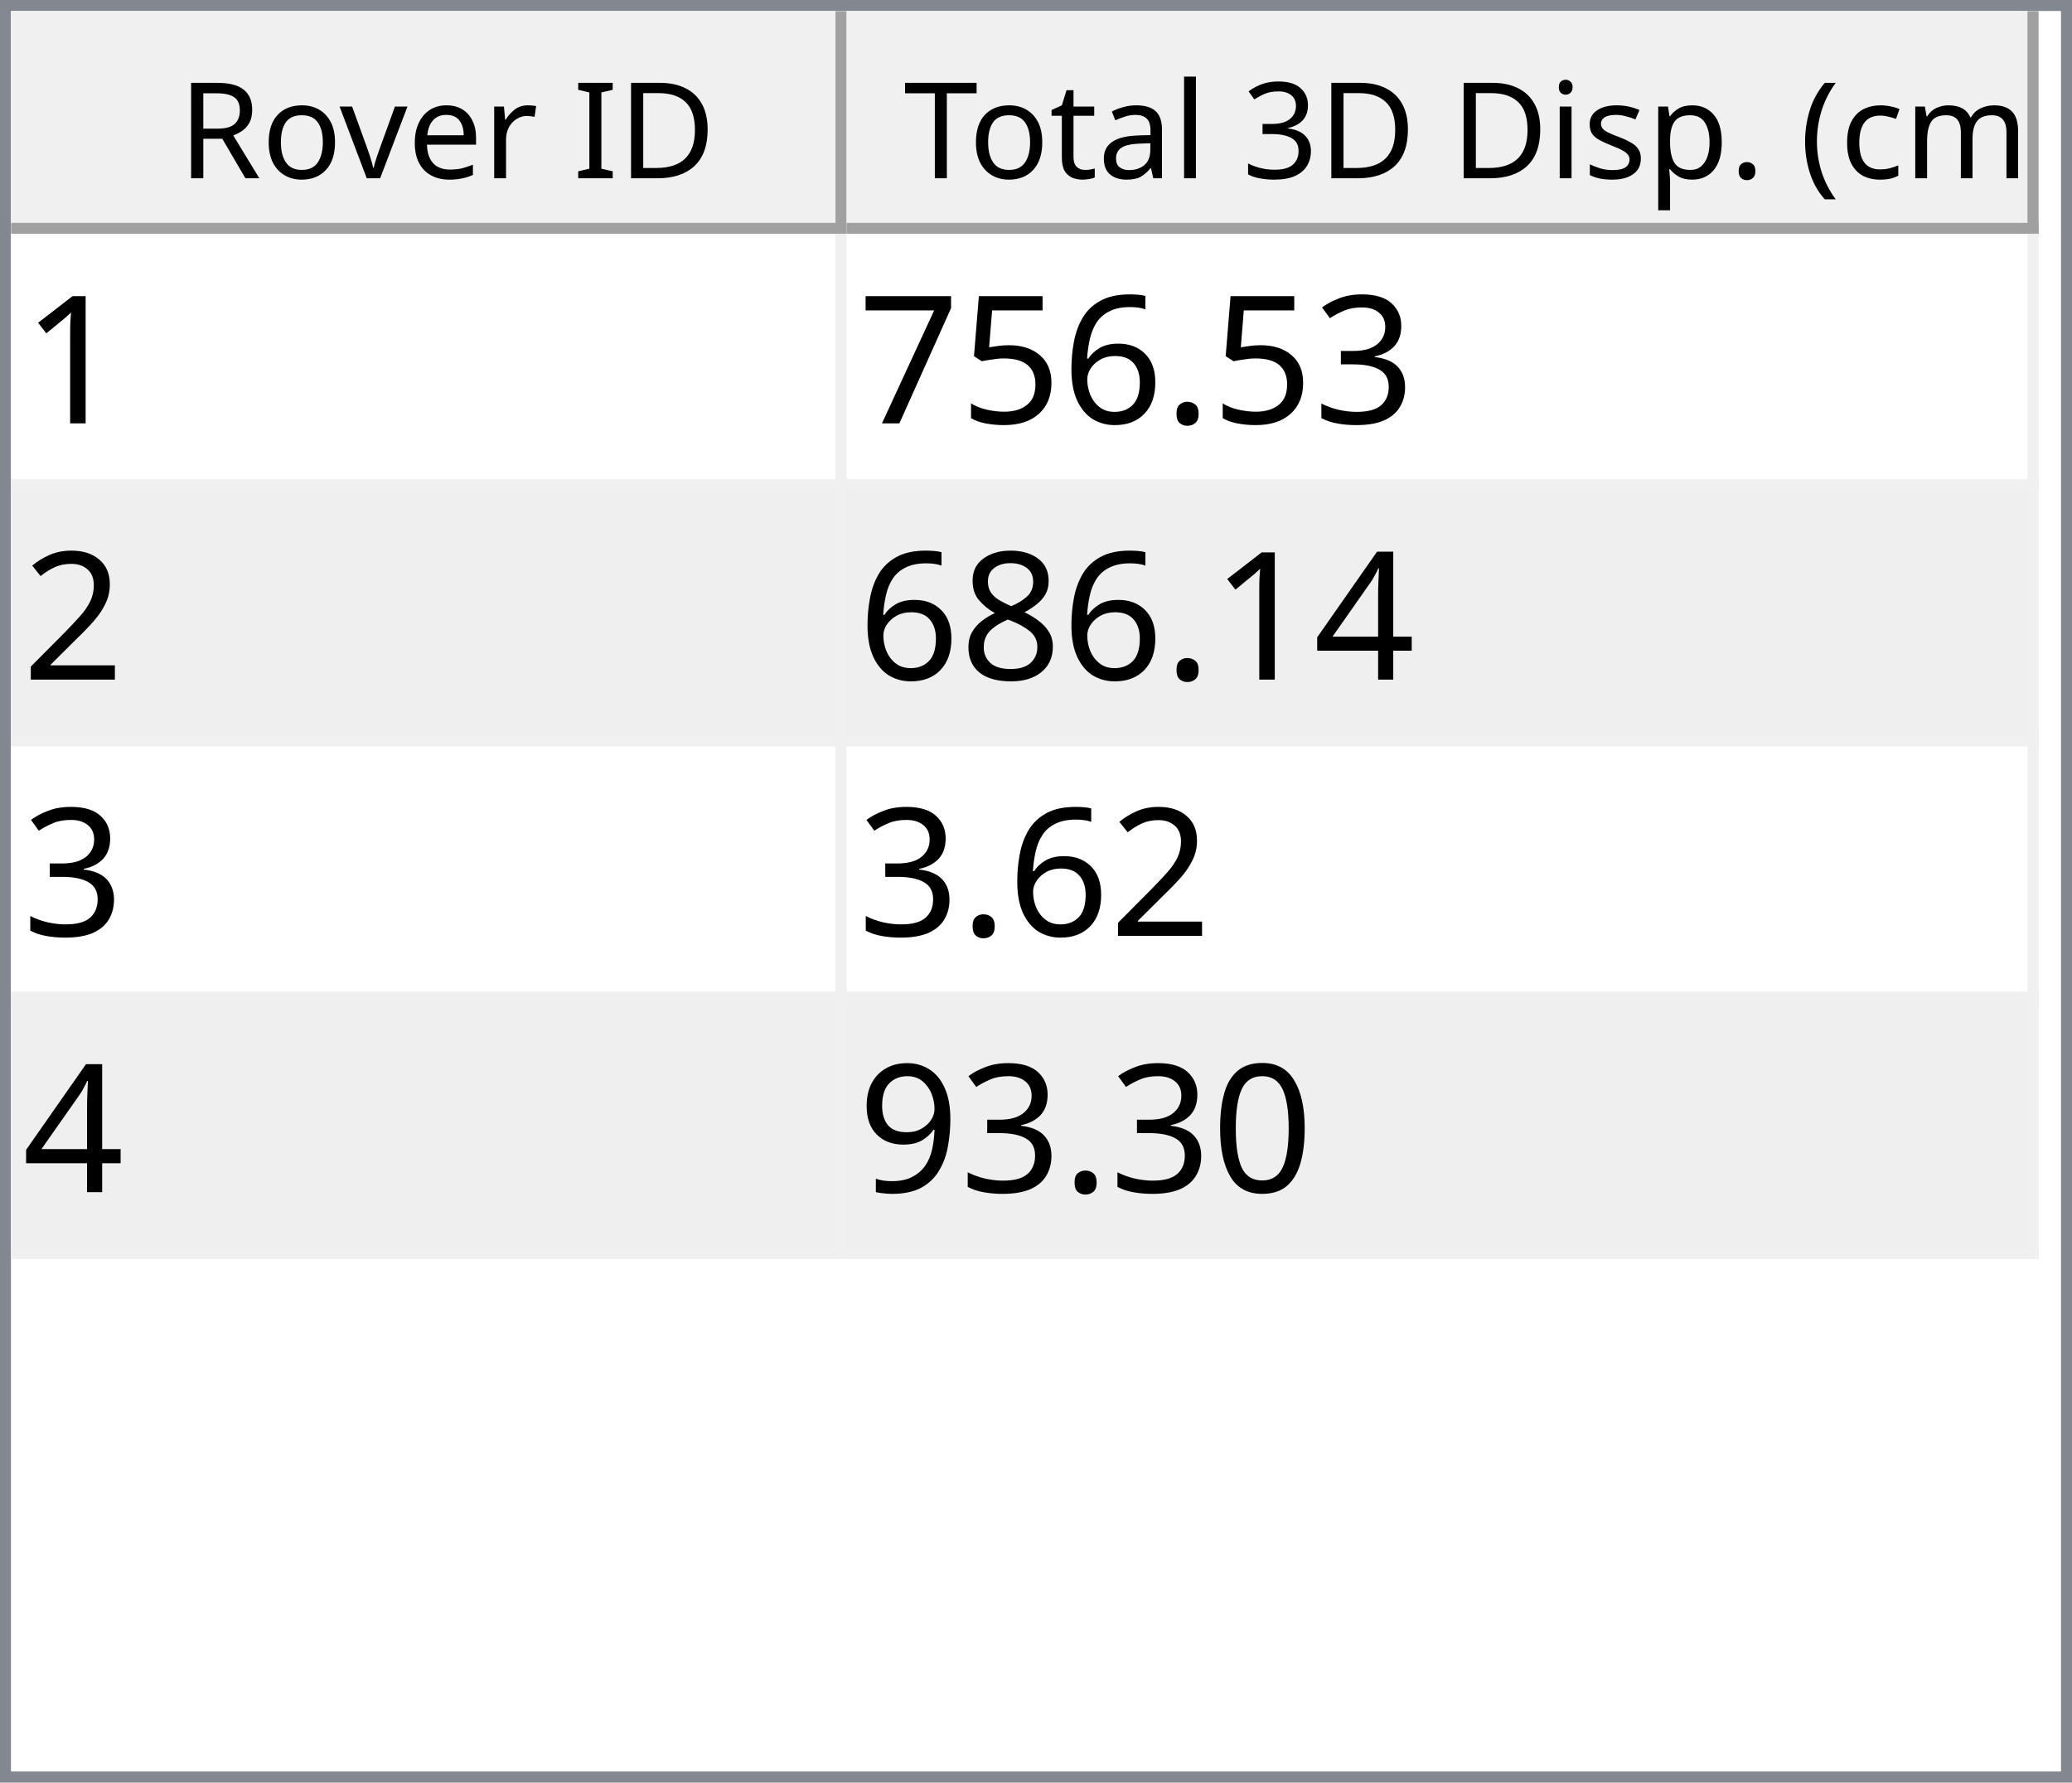
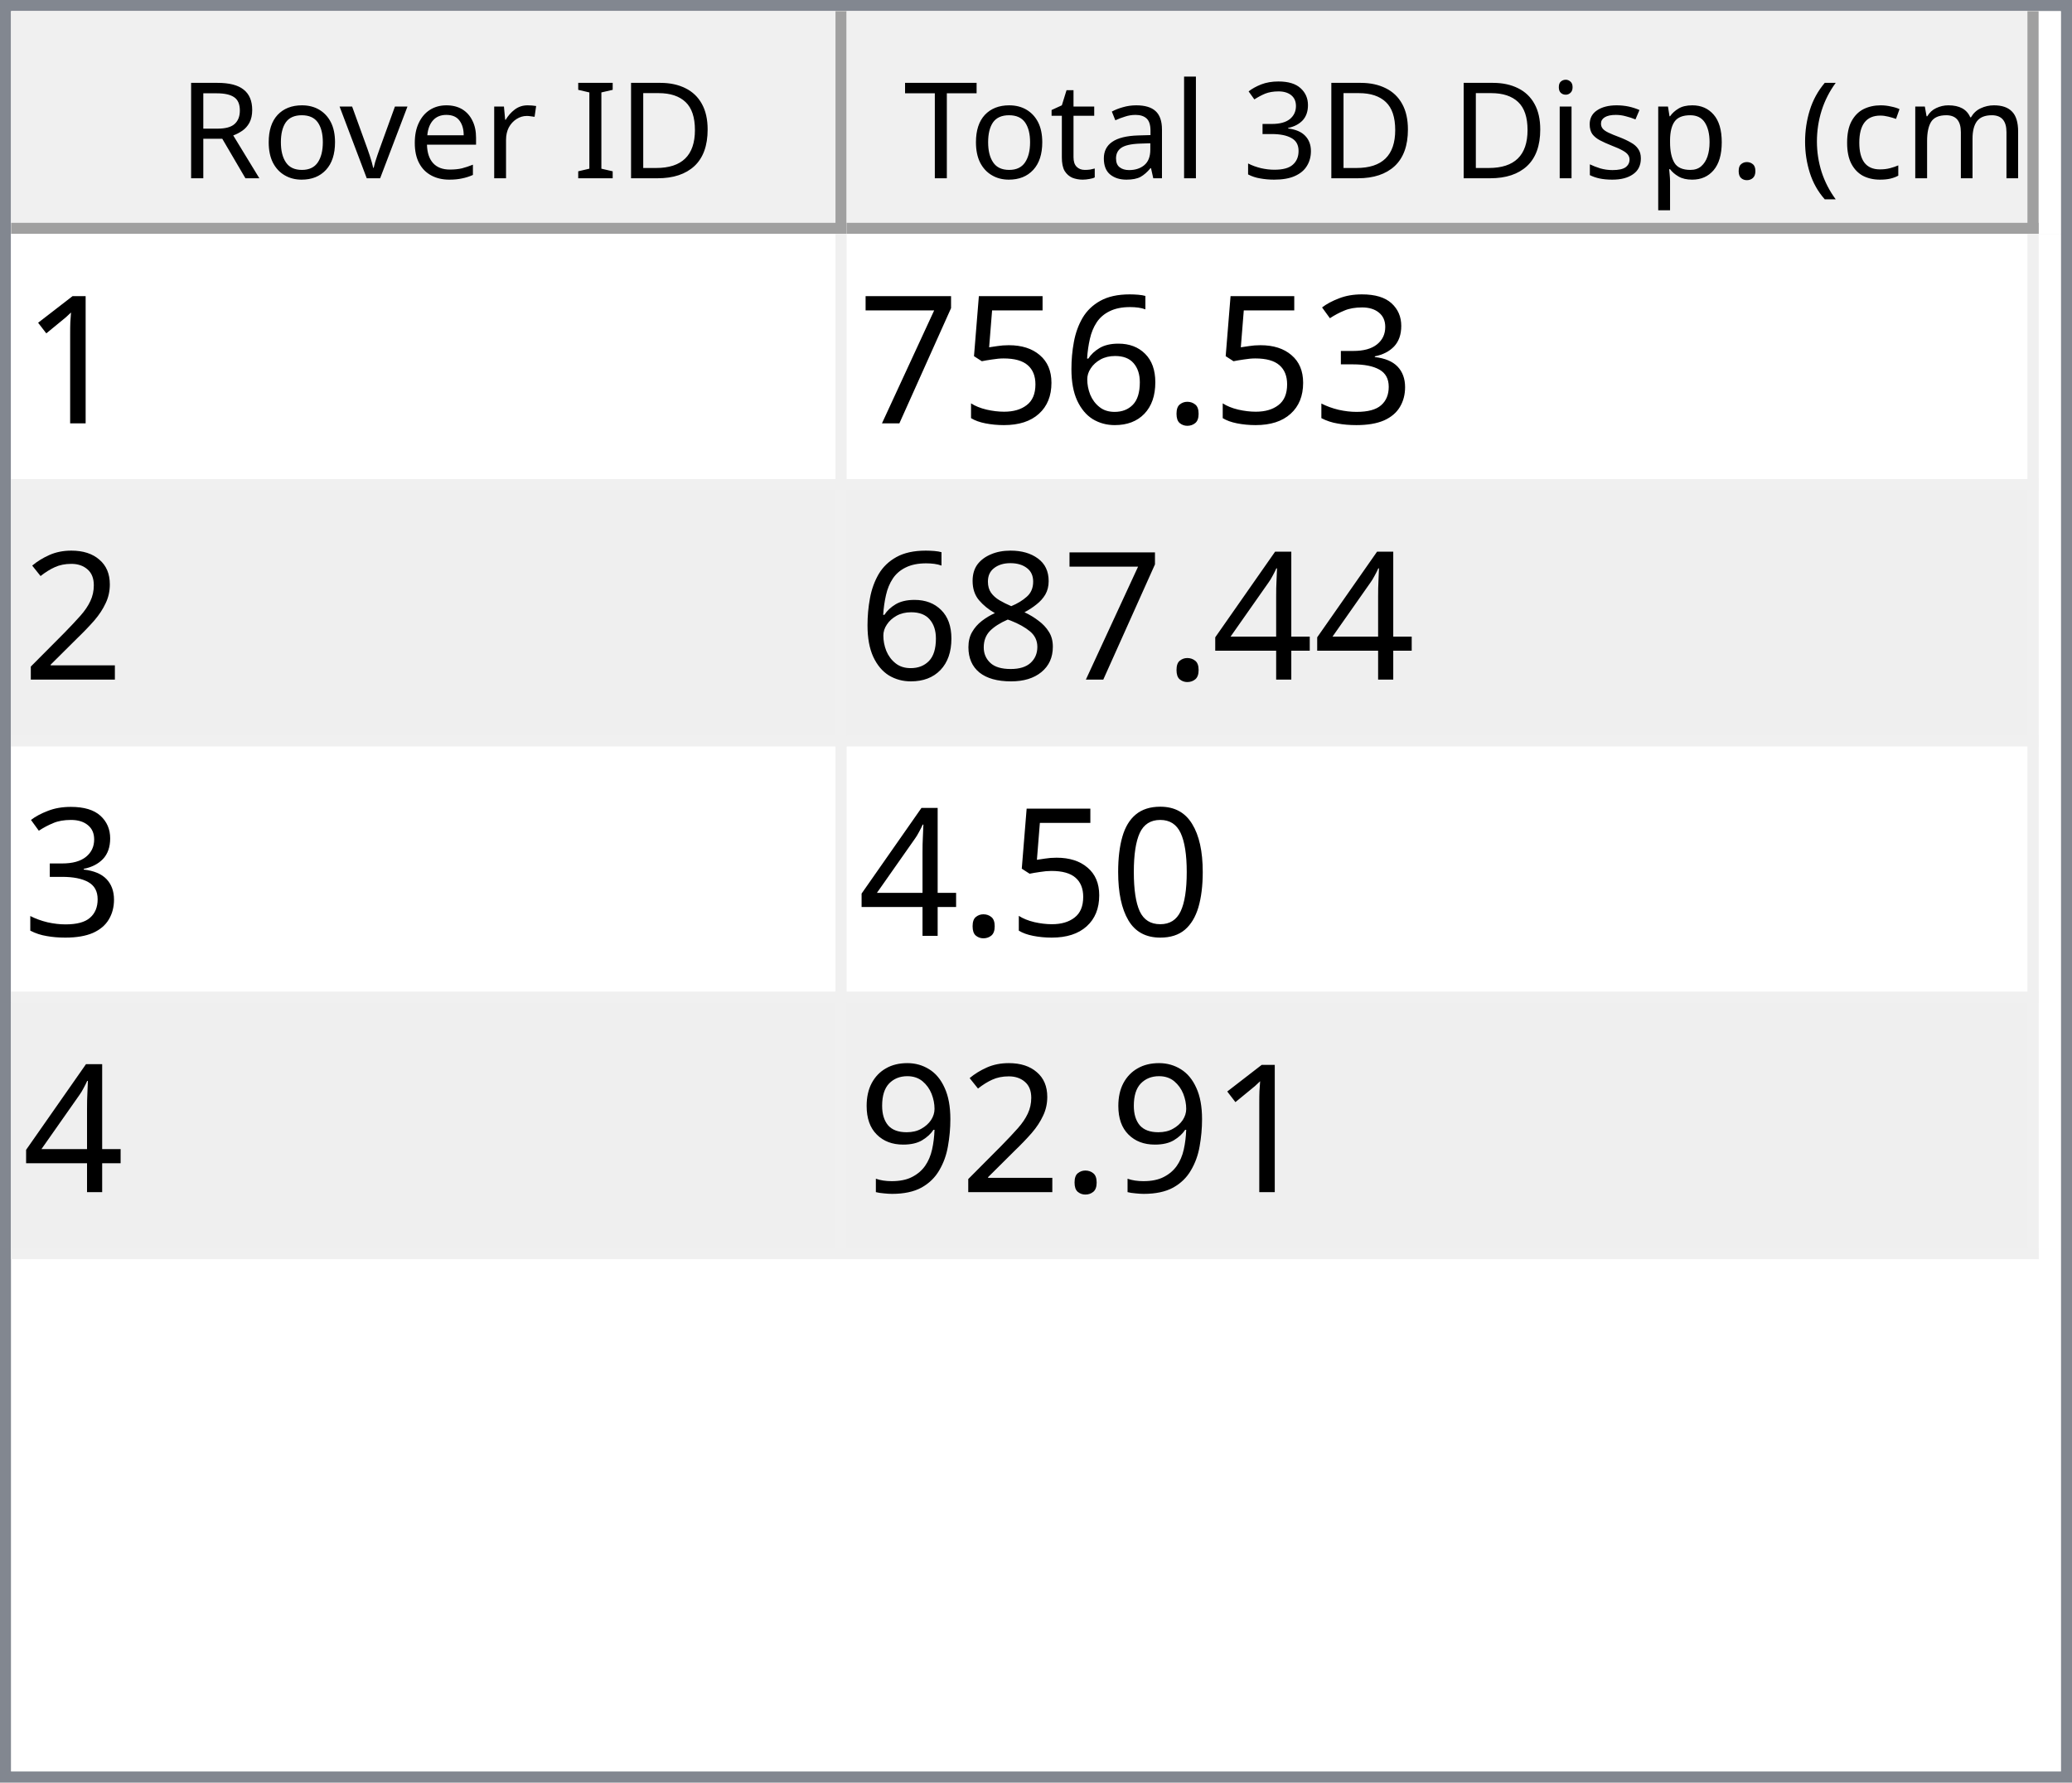
<svg xmlns="http://www.w3.org/2000/svg" style="fill-opacity:1; color-rendering:auto; color-interpolation:auto; text-rendering:auto; stroke:black; stroke-linecap:square; stroke-miterlimit:10; shape-rendering:auto; stroke-opacity:1; fill:black; stroke-dasharray:none; font-weight:normal; stroke-width:1; font-family:'Dialog'; font-style:normal; stroke-linejoin:miter; font-size:12px; stroke-dashoffset:0; image-rendering:auto;" width="186" height="160">
  <defs id="genericDefs" />
  <g>
    <defs id="defs1">
      <clipPath clipPathUnits="userSpaceOnUse" id="clipPath1">
        <path d="M0 0 L186 0 L186 160 L0 160 L0 0 Z" />
      </clipPath>
      <clipPath clipPathUnits="userSpaceOnUse" id="clipPath2">
        <path d="M0 0 L0 160 L186 160 L186 0 Z" />
      </clipPath>
      <clipPath clipPathUnits="userSpaceOnUse" id="clipPath3">
        <path d="M0 0 L0 20 L184 20 L184 0 Z" />
      </clipPath>
      <clipPath clipPathUnits="userSpaceOnUse" id="clipPath4">
        <path d="M0 0 L0 20 L75 20 L75 0 Z" />
      </clipPath>
      <clipPath clipPathUnits="userSpaceOnUse" id="clipPath5">
        <path d="M1 1 L1 19 L74 19 L74 1 Z" />
      </clipPath>
      <clipPath clipPathUnits="userSpaceOnUse" id="clipPath6">
        <path d="M0 0 L0 18 L73 18 L73 0 Z" />
      </clipPath>
      <clipPath clipPathUnits="userSpaceOnUse" id="clipPath7">
        <path d="M-0.5 -0.5 L-0.5 19.5 L74.5 19.5 L74.5 -0.5 Z" />
      </clipPath>
      <clipPath clipPathUnits="userSpaceOnUse" id="clipPath8">
        <path d="M0 0 L0 20 L107 20 L107 0 Z" />
      </clipPath>
      <clipPath clipPathUnits="userSpaceOnUse" id="clipPath9">
        <path d="M1 1 L1 19 L106 19 L106 1 Z" />
      </clipPath>
      <clipPath clipPathUnits="userSpaceOnUse" id="clipPath10">
        <path d="M0 0 L0 18 L105 18 L105 0 Z" />
      </clipPath>
      <clipPath clipPathUnits="userSpaceOnUse" id="clipPath11">
        <path d="M-0.5 -0.5 L-0.5 19.5 L106.5 19.5 L106.5 -0.5 Z" />
      </clipPath>
      <clipPath clipPathUnits="userSpaceOnUse" id="clipPath12">
        <path d="M0 0 L0 138 L184 138 L184 0 Z" />
      </clipPath>
      <clipPath clipPathUnits="userSpaceOnUse" id="clipPath13">
        <path d="M0 0 L0 92 L182 92 L182 0 Z" />
      </clipPath>
      <clipPath clipPathUnits="userSpaceOnUse" id="clipPath14">
        <path d="M-0.5 -0.5 L-0.5 91.5 L181.5 91.5 L181.5 -0.5 Z" />
      </clipPath>
      <clipPath clipPathUnits="userSpaceOnUse" id="clipPath15">
        <path d="M0 0 L0 22 L74 22 L74 0 Z" />
      </clipPath>
      <clipPath clipPathUnits="userSpaceOnUse" id="clipPath16">
        <path d="M0 0 L0 22 L106 22 L106 0 Z" />
      </clipPath>
      <font horiz-adv-x="64.551" id="font1">
        <font-face ascent="107.91" descent="25.098" units-per-em="100" style="font-style:normal; font-family:Segoe UI; font-weight:normal;" />
        <missing-glyph horiz-adv-x="64.551" d="M8.109 0 L8.109 68.266 L56.453 68.266 L56.453 0 L8.109 0 ZM15.328 7.234 L49.219 7.234 L49.219 61.031 L15.328 61.031 L15.328 7.234 Z" />
        <glyph unicode="D" horiz-adv-x="70.117" d="M9.188 0 L9.188 70.016 L28.516 70.016 Q65.531 70.016 65.531 35.891 Q65.531 19.672 55.25 9.836 Q44.969 0 27.734 0 L9.188 0 ZM17.391 62.594 L17.391 7.422 L27.828 7.422 Q41.609 7.422 49.273 14.797 Q56.938 22.172 56.938 35.688 Q56.938 62.594 28.328 62.594 L17.391 62.594 Z" />
        <glyph unicode="I" horiz-adv-x="26.611" d="M17.391 0 L9.188 0 L9.188 70.016 L17.391 70.016 L17.391 0 Z" />
        <glyph unicode=" " horiz-adv-x="27.393" d="" />
        <glyph unicode="r" horiz-adv-x="34.766" d="M34.188 41.891 Q32.078 43.5 28.125 43.5 Q23 43.5 19.555 38.672 Q16.109 33.844 16.109 25.484 L16.109 0 L8.109 0 L8.109 50 L16.109 50 L16.109 39.703 L16.312 39.703 Q18.016 44.969 21.531 47.922 Q25.047 50.875 29.391 50.875 Q32.516 50.875 34.188 50.203 L34.188 41.891 Z" />
        <glyph unicode="e" horiz-adv-x="52.295" d="M48.297 23 L12.984 23 Q13.188 14.656 17.484 10.109 Q21.781 5.562 29.297 5.562 Q37.75 5.562 44.828 11.141 L44.828 3.609 Q38.234 -1.172 27.391 -1.172 Q16.797 -1.172 10.742 5.641 Q4.688 12.453 4.688 24.812 Q4.688 36.469 11.305 43.82 Q17.922 51.172 27.734 51.172 Q37.547 51.172 42.922 44.828 Q48.297 38.484 48.297 27.203 L48.297 23 ZM40.094 29.781 Q40.047 36.719 36.75 40.578 Q33.453 44.438 27.594 44.438 Q21.922 44.438 17.969 40.383 Q14.016 36.328 13.094 29.781 L40.094 29.781 Z" />
        <glyph unicode="v" horiz-adv-x="47.9" d="M47.406 50 L27.484 0 L19.625 0 L0.688 50 L9.469 50 L22.172 13.672 Q23.578 9.672 23.922 6.688 L24.125 6.688 Q24.609 10.453 25.688 13.484 L38.969 50 L47.406 50 Z" />
        <glyph unicode="o" horiz-adv-x="58.594" d="M29 -1.172 Q17.922 -1.172 11.305 5.836 Q4.688 12.844 4.688 24.422 Q4.688 37.016 11.57 44.094 Q18.453 51.172 30.172 51.172 Q41.359 51.172 47.633 44.289 Q53.906 37.406 53.906 25.203 Q53.906 13.234 47.141 6.031 Q40.375 -1.172 29 -1.172 ZM29.594 44.438 Q21.875 44.438 17.383 39.188 Q12.891 33.938 12.891 24.703 Q12.891 15.828 17.43 10.695 Q21.969 5.562 29.594 5.562 Q37.359 5.562 41.531 10.594 Q45.703 15.625 45.703 24.906 Q45.703 34.281 41.531 39.359 Q37.359 44.438 29.594 44.438 Z" />
        <glyph unicode="R" horiz-adv-x="59.814" d="M59.375 0 L49.609 0 L37.891 19.625 Q36.281 22.359 34.766 24.289 Q33.25 26.219 31.664 27.438 Q30.078 28.656 28.25 29.219 Q26.422 29.781 24.125 29.781 L17.391 29.781 L17.391 0 L9.188 0 L9.188 70.016 L30.078 70.016 Q34.672 70.016 38.555 68.867 Q42.438 67.719 45.289 65.375 Q48.141 63.031 49.758 59.547 Q51.375 56.062 51.375 51.375 Q51.375 47.703 50.273 44.656 Q49.172 41.609 47.148 39.211 Q45.125 36.812 42.266 35.133 Q39.406 33.453 35.844 32.516 L35.844 32.328 Q37.594 31.547 38.891 30.547 Q40.188 29.547 41.359 28.18 Q42.531 26.812 43.68 25.078 Q44.828 23.344 46.234 21.047 L59.375 0 ZM17.391 62.594 L17.391 37.203 L28.516 37.203 Q31.594 37.203 34.203 38.133 Q36.812 39.062 38.719 40.797 Q40.625 42.531 41.703 45.047 Q42.781 47.562 42.781 50.688 Q42.781 56.297 39.141 59.445 Q35.5 62.594 28.609 62.594 L17.391 62.594 Z" />
        <glyph unicode=")" horiz-adv-x="30.176" d="M8.297 -15.922 L1.172 -15.922 Q16.406 2.344 16.406 26.812 Q16.406 51.469 1.078 70.016 L8.297 70.016 Q23.531 52.156 23.531 26.703 Q23.531 1.375 8.297 -15.922 Z" />
        <glyph unicode="m" horiz-adv-x="86.133" d="M79.109 0 L71.094 0 L71.094 28.719 Q71.094 37.016 68.531 40.727 Q65.969 44.438 59.906 44.438 Q54.781 44.438 51.195 39.75 Q47.609 35.062 47.609 28.516 L47.609 0 L39.594 0 L39.594 29.688 Q39.594 44.438 28.219 44.438 Q22.953 44.438 19.531 40.016 Q16.109 35.594 16.109 28.516 L16.109 0 L8.109 0 L8.109 50 L16.109 50 L16.109 42.094 L16.312 42.094 Q21.625 51.172 31.844 51.172 Q36.969 51.172 40.773 48.312 Q44.578 45.453 46 40.828 Q51.562 51.172 62.594 51.172 Q79.109 51.172 79.109 30.812 L79.109 0 Z" />
        <glyph unicode="c" horiz-adv-x="46.191" d="M42.188 2.297 Q36.422 -1.172 28.516 -1.172 Q17.828 -1.172 11.258 5.789 Q4.688 12.75 4.688 23.828 Q4.688 36.188 11.766 43.68 Q18.844 51.172 30.672 51.172 Q37.25 51.172 42.281 48.734 L42.281 40.531 Q36.719 44.438 30.375 44.438 Q22.703 44.438 17.797 38.945 Q12.891 33.453 12.891 24.516 Q12.891 15.719 17.508 10.641 Q22.125 5.562 29.891 5.562 Q36.422 5.562 42.188 9.906 L42.188 2.297 Z" />
        <glyph unicode="(" horiz-adv-x="30.176" d="M29.109 -15.922 L21.969 -15.922 Q6.844 1.375 6.844 26.703 Q6.844 52.156 21.969 70.016 L29.203 70.016 Q13.875 51.469 13.875 26.812 Q13.875 2.344 29.109 -15.922 Z" />
        <glyph unicode="." horiz-adv-x="21.68" d="M10.891 -1.078 Q8.641 -1.078 7.055 0.539 Q5.469 2.156 5.469 4.391 Q5.469 6.641 7.055 8.273 Q8.641 9.906 10.891 9.906 Q13.188 9.906 14.797 8.273 Q16.406 6.641 16.406 4.391 Q16.406 2.156 14.797 0.539 Q13.188 -1.078 10.891 -1.078 Z" />
        <glyph unicode="p" horiz-adv-x="58.789" d="M16.312 7.234 L16.109 7.234 L16.109 -23 L8.109 -23 L8.109 50 L16.109 50 L16.109 41.219 L16.312 41.219 Q22.219 51.172 33.594 51.172 Q43.266 51.172 48.688 44.461 Q54.109 37.75 54.109 26.469 Q54.109 13.922 48 6.375 Q41.891 -1.172 31.297 -1.172 Q21.578 -1.172 16.312 7.234 ZM16.109 27.391 L16.109 20.406 Q16.109 14.203 20.141 9.883 Q24.172 5.562 30.375 5.562 Q37.641 5.562 41.773 11.133 Q45.906 16.703 45.906 26.609 Q45.906 34.969 42.047 39.703 Q38.188 44.438 31.594 44.438 Q24.609 44.438 20.359 39.578 Q16.109 34.719 16.109 27.391 Z" />
        <glyph unicode="s" horiz-adv-x="42.432" d="M5.078 1.812 L5.078 10.406 Q11.625 5.562 19.484 5.562 Q30.031 5.562 30.031 12.594 Q30.031 14.594 29.125 15.992 Q28.219 17.391 26.68 18.461 Q25.141 19.531 23.07 20.383 Q21 21.234 18.609 22.172 Q15.281 23.484 12.766 24.828 Q10.25 26.172 8.57 27.859 Q6.891 29.547 6.031 31.695 Q5.172 33.844 5.172 36.719 Q5.172 40.234 6.789 42.945 Q8.406 45.656 11.086 47.484 Q13.766 49.312 17.211 50.242 Q20.656 51.172 24.312 51.172 Q30.812 51.172 35.938 48.922 L35.938 40.828 Q30.422 44.438 23.25 44.438 Q21 44.438 19.195 43.922 Q17.391 43.406 16.094 42.477 Q14.797 41.547 14.086 40.258 Q13.375 38.969 13.375 37.406 Q13.375 35.453 14.086 34.133 Q14.797 32.812 16.164 31.789 Q17.531 30.766 19.484 29.938 Q21.438 29.109 23.922 28.125 Q27.25 26.859 29.883 25.516 Q32.516 24.172 34.375 22.484 Q36.234 20.797 37.234 18.602 Q38.234 16.406 38.234 13.375 Q38.234 9.672 36.602 6.938 Q34.969 4.203 32.234 2.398 Q29.5 0.594 25.93 -0.289 Q22.359 -1.172 18.453 -1.172 Q10.75 -1.172 5.078 1.812 Z" />
        <glyph unicode="i" horiz-adv-x="24.219" d="M12.203 62.703 Q10.062 62.703 8.547 64.164 Q7.031 65.625 7.031 67.875 Q7.031 70.125 8.547 71.609 Q10.062 73.094 12.203 73.094 Q14.406 73.094 15.945 71.609 Q17.484 70.125 17.484 67.875 Q17.484 65.719 15.945 64.211 Q14.406 62.703 12.203 62.703 ZM16.109 0 L8.109 0 L8.109 50 L16.109 50 L16.109 0 Z" />
        <glyph unicode="3" horiz-adv-x="53.906" d="M46.531 19.828 Q46.531 15.094 44.75 11.211 Q42.969 7.328 39.719 4.57 Q36.469 1.812 31.93 0.297 Q27.391 -1.219 21.922 -1.219 Q11.922 -1.219 6 2.594 L6 11.188 Q13.094 5.609 22.219 5.609 Q25.875 5.609 28.828 6.539 Q31.781 7.469 33.906 9.227 Q36.031 10.984 37.18 13.477 Q38.328 15.969 38.328 19.094 Q38.328 32.812 18.797 32.812 L12.984 32.812 L12.984 39.594 L18.5 39.594 Q35.797 39.594 35.797 52.484 Q35.797 64.406 22.609 64.406 Q15.188 64.406 8.688 59.422 L8.688 67.188 Q15.375 71.188 24.609 71.188 Q29 71.188 32.57 69.969 Q36.141 68.75 38.68 66.555 Q41.219 64.359 42.609 61.281 Q44 58.203 44 54.5 Q44 40.672 30.031 36.719 L30.031 36.531 Q33.594 36.141 36.625 34.797 Q39.656 33.453 41.852 31.305 Q44.047 29.156 45.289 26.25 Q46.531 23.344 46.531 19.828 Z" />
        <glyph unicode="l" horiz-adv-x="24.219" d="M16.109 0 L8.109 0 L8.109 74.031 L16.109 74.031 L16.109 0 Z" />
        <glyph unicode="a" horiz-adv-x="50.879" d="M43.891 0 L35.891 0 L35.891 7.812 L35.688 7.812 Q30.469 -1.172 20.312 -1.172 Q12.844 -1.172 8.617 2.781 Q4.391 6.734 4.391 13.281 Q4.391 27.297 20.906 29.594 L35.891 31.688 Q35.891 44.438 25.594 44.438 Q16.547 44.438 9.281 38.281 L9.281 46.484 Q16.656 51.172 26.266 51.172 Q43.891 51.172 43.891 32.516 L43.891 0 ZM35.891 25.297 L23.828 23.641 Q18.266 22.859 15.43 20.875 Q12.594 18.891 12.594 13.875 Q12.594 10.203 15.211 7.883 Q17.828 5.562 22.172 5.562 Q28.125 5.562 32.008 9.742 Q35.891 13.922 35.891 20.312 L35.891 25.297 Z" />
        <glyph unicode="t" horiz-adv-x="33.887" d="M31.297 0.484 Q28.469 -1.078 23.828 -1.078 Q10.688 -1.078 10.688 13.578 L10.688 43.172 L2.094 43.172 L2.094 50 L10.688 50 L10.688 62.203 L18.703 64.797 L18.703 50 L31.297 50 L31.297 43.172 L18.703 43.172 L18.703 14.984 Q18.703 9.969 20.414 7.82 Q22.125 5.672 26.078 5.672 Q29.109 5.672 31.297 7.328 L31.297 0.484 Z" />
        <glyph unicode="T" horiz-adv-x="52.393" d="M50.594 62.594 L30.375 62.594 L30.375 0 L22.172 0 L22.172 62.594 L2 62.594 L2 70.016 L50.594 70.016 L50.594 62.594 Z" />
      </font>
      <font horiz-adv-x="75.0" id="font2">
        <font-face ascent="100.537" descent="21.973" units-per-em="100" style="font-style:normal; font-family:sans-serif; font-weight:normal;" />
        <missing-glyph horiz-adv-x="75.0" d="M12.5 0 L12.5 62.5 L62.5 62.5 L62.5 0 L12.5 0 ZM14.062 1.562 L60.938 1.562 L60.938 60.938 L14.062 60.938 L14.062 1.562 Z" />
        <glyph unicode="1" horiz-adv-x="55.615" d="M37.25 0 L28.469 0 L28.469 56 Q25.297 52.984 20.141 49.953 Q14.984 46.922 10.891 45.406 L10.891 53.906 Q18.266 57.375 23.781 62.305 Q29.297 67.234 31.594 71.875 L37.25 71.875 L37.25 0 Z" />
        <glyph unicode="3" horiz-adv-x="55.615" d="M4.203 18.891 L12.984 20.062 Q14.5 12.594 18.141 9.297 Q21.781 6 27 6 Q33.203 6 37.477 10.297 Q41.75 14.594 41.75 20.953 Q41.75 27 37.797 30.93 Q33.844 34.859 27.734 34.859 Q25.25 34.859 21.531 33.891 L22.516 41.609 Q23.391 41.5 23.922 41.5 Q29.547 41.5 34.039 44.43 Q38.531 47.359 38.531 53.469 Q38.531 58.297 35.258 61.477 Q31.984 64.656 26.812 64.656 Q21.688 64.656 18.266 61.43 Q14.844 58.203 13.875 51.766 L5.078 53.328 Q6.688 62.156 12.398 67.016 Q18.109 71.875 26.609 71.875 Q32.469 71.875 37.398 69.359 Q42.328 66.844 44.945 62.5 Q47.562 58.156 47.562 53.266 Q47.562 48.641 45.07 44.828 Q42.578 41.016 37.703 38.766 Q44.047 37.312 47.562 32.695 Q51.078 28.078 51.078 21.141 Q51.078 11.766 44.242 5.25 Q37.406 -1.266 26.953 -1.266 Q17.531 -1.266 11.305 4.352 Q5.078 9.969 4.203 18.891 Z" />
        <glyph unicode="." horiz-adv-x="27.783" d="M9.078 0 L9.078 10.016 L19.094 10.016 L19.094 0 L9.078 0 Z" />
        <glyph unicode="6" horiz-adv-x="55.615" d="M49.75 54.047 L41.016 53.375 Q39.844 58.547 37.703 60.891 Q34.125 64.656 28.906 64.656 Q24.703 64.656 21.531 62.312 Q17.391 59.281 14.992 53.469 Q12.594 47.656 12.5 36.922 Q15.672 41.75 20.266 44.094 Q24.859 46.438 29.891 46.438 Q38.672 46.438 44.852 39.969 Q51.031 33.5 51.031 23.25 Q51.031 16.5 48.125 10.719 Q45.219 4.938 40.141 1.859 Q35.062 -1.219 28.609 -1.219 Q17.625 -1.219 10.695 6.859 Q3.766 14.938 3.766 33.5 Q3.766 54.25 11.422 63.672 Q18.109 71.875 29.438 71.875 Q37.891 71.875 43.289 67.141 Q48.688 62.406 49.75 54.047 ZM13.875 23.188 Q13.875 18.656 15.797 14.508 Q17.719 10.359 21.188 8.18 Q24.656 6 28.469 6 Q34.031 6 38.039 10.492 Q42.047 14.984 42.047 22.703 Q42.047 30.125 38.086 34.398 Q34.125 38.672 28.125 38.672 Q22.172 38.672 18.023 34.398 Q13.875 30.125 13.875 23.188 Z" />
        <glyph unicode="5" horiz-adv-x="55.615" d="M4.156 18.75 L13.375 19.531 Q14.406 12.797 18.141 9.398 Q21.875 6 27.156 6 Q33.5 6 37.891 10.789 Q42.281 15.578 42.281 23.484 Q42.281 31 38.062 35.352 Q33.844 39.703 27 39.703 Q22.75 39.703 19.336 37.773 Q15.922 35.844 13.969 32.766 L5.719 33.844 L12.641 70.609 L48.25 70.609 L48.25 62.203 L19.672 62.203 L15.828 42.969 Q22.266 47.469 29.344 47.469 Q38.719 47.469 45.164 40.969 Q51.609 34.469 51.609 24.266 Q51.609 14.547 45.953 7.469 Q39.062 -1.219 27.156 -1.219 Q17.391 -1.219 11.211 4.25 Q5.031 9.719 4.156 18.75 Z" />
        <glyph unicode="7" horiz-adv-x="55.615" d="M4.734 62.203 L4.734 70.656 L51.078 70.656 L51.078 63.812 Q44.234 56.547 37.523 44.484 Q30.812 32.422 27.156 19.672 Q24.516 10.688 23.781 0 L14.75 0 Q14.891 8.453 18.062 20.414 Q21.234 32.375 27.172 43.484 Q33.109 54.594 39.797 62.203 L4.734 62.203 Z" />
        <glyph unicode="2" horiz-adv-x="55.615" d="M50.344 8.453 L50.344 0 L3.031 0 Q2.938 3.172 4.047 6.109 Q5.859 10.938 9.836 15.625 Q13.812 20.312 21.344 26.469 Q33.016 36.031 37.117 41.625 Q41.219 47.219 41.219 52.203 Q41.219 57.422 37.477 61.008 Q33.734 64.594 27.734 64.594 Q21.391 64.594 17.578 60.789 Q13.766 56.984 13.719 50.25 L4.688 51.172 Q5.609 61.281 11.664 66.578 Q17.719 71.875 27.938 71.875 Q38.234 71.875 44.242 66.164 Q50.25 60.453 50.25 52 Q50.25 47.703 48.492 43.555 Q46.734 39.406 42.656 34.812 Q38.578 30.219 29.109 22.219 Q21.188 15.578 18.945 13.211 Q16.703 10.844 15.234 8.453 L50.344 8.453 Z" />
        <glyph unicode="4" horiz-adv-x="55.615" d="M32.328 0 L32.328 17.141 L1.266 17.141 L1.266 25.203 L33.938 71.578 L41.109 71.578 L41.109 25.203 L50.781 25.203 L50.781 17.141 L41.109 17.141 L41.109 0 L32.328 0 ZM32.328 25.203 L32.328 57.469 L9.906 25.203 L32.328 25.203 Z" />
        <glyph unicode="8" horiz-adv-x="55.615" d="M17.672 38.812 Q12.203 40.828 9.57 44.539 Q6.938 48.25 6.938 53.422 Q6.938 61.234 12.555 66.555 Q18.172 71.875 27.484 71.875 Q36.859 71.875 42.578 66.43 Q48.297 60.984 48.297 53.172 Q48.297 48.188 45.68 44.508 Q43.062 40.828 37.75 38.812 Q44.344 36.672 47.781 31.883 Q51.219 27.094 51.219 20.453 Q51.219 11.281 44.727 5.031 Q38.234 -1.219 27.641 -1.219 Q17.047 -1.219 10.547 5.055 Q4.047 11.328 4.047 20.703 Q4.047 27.688 7.594 32.398 Q11.141 37.109 17.672 38.812 ZM15.922 53.719 Q15.922 48.641 19.195 45.414 Q22.469 42.188 27.688 42.188 Q32.766 42.188 36.016 45.383 Q39.266 48.578 39.266 53.219 Q39.266 58.062 35.914 61.359 Q32.562 64.656 27.594 64.656 Q22.562 64.656 19.242 61.43 Q15.922 58.203 15.922 53.719 ZM13.094 20.656 Q13.094 16.891 14.875 13.375 Q16.656 9.859 20.172 7.93 Q23.688 6 27.734 6 Q34.031 6 38.133 10.055 Q42.234 14.109 42.234 20.359 Q42.234 26.703 38.016 30.859 Q33.797 35.016 27.438 35.016 Q21.234 35.016 17.164 30.914 Q13.094 26.812 13.094 20.656 Z" />
        <glyph unicode="0" horiz-adv-x="55.615" d="M4.156 35.297 Q4.156 48 6.766 55.742 Q9.375 63.484 14.523 67.68 Q19.672 71.875 27.484 71.875 Q33.25 71.875 37.594 69.555 Q41.938 67.234 44.773 62.867 Q47.609 58.5 49.219 52.227 Q50.828 45.953 50.828 35.297 Q50.828 22.703 48.242 14.969 Q45.656 7.234 40.508 3.008 Q35.359 -1.219 27.484 -1.219 Q17.141 -1.219 11.234 6.203 Q4.156 15.141 4.156 35.297 ZM13.188 35.297 Q13.188 17.672 17.312 11.836 Q21.438 6 27.484 6 Q33.547 6 37.672 11.859 Q41.797 17.719 41.797 35.297 Q41.797 52.984 37.672 58.789 Q33.547 64.594 27.391 64.594 Q21.344 64.594 17.719 59.469 Q13.188 52.938 13.188 35.297 Z" />
        <glyph unicode="9" horiz-adv-x="55.615" d="M5.469 16.547 L13.922 17.328 Q14.984 11.375 18.016 8.688 Q21.047 6 25.781 6 Q29.828 6 32.883 7.859 Q35.938 9.719 37.891 12.82 Q39.844 15.922 41.164 21.195 Q42.484 26.469 42.484 31.938 Q42.484 32.516 42.438 33.688 Q39.797 29.5 35.234 26.883 Q30.672 24.266 25.344 24.266 Q16.453 24.266 10.305 30.711 Q4.156 37.156 4.156 47.703 Q4.156 58.594 10.578 65.234 Q17 71.875 26.656 71.875 Q33.641 71.875 39.43 68.117 Q45.219 64.359 48.219 57.398 Q51.219 50.438 51.219 37.25 Q51.219 23.531 48.242 15.406 Q45.266 7.281 39.383 3.031 Q33.5 -1.219 25.594 -1.219 Q17.188 -1.219 11.867 3.445 Q6.547 8.109 5.469 16.547 ZM41.453 48.141 Q41.453 55.719 37.43 60.156 Q33.406 64.594 27.734 64.594 Q21.875 64.594 17.531 59.812 Q13.188 55.031 13.188 47.406 Q13.188 40.578 17.312 36.305 Q21.438 32.031 27.484 32.031 Q33.594 32.031 37.523 36.305 Q41.453 40.578 41.453 48.141 Z" />
      </font>
    </defs>
    <g style="fill:white; stroke:white;">
      <rect x="0" y="0" width="186" style="clip-path:url(#clipPath1); stroke:none;" height="160" />
    </g>
    <g style="fill:white; text-rendering:optimizeSpeed; color-rendering:optimizeSpeed; image-rendering:optimizeSpeed; shape-rendering:crispEdges; stroke:white; color-interpolation:sRGB;">
      <rect x="0" width="186" height="160" y="0" style="stroke:none;" />
      <path style="stroke:none;" d="M0 160 L186 160 L186 0 L0 0 Z" />
    </g>
    <g style="fill:rgb(240,240,240); font-family:'Segoe UI'; stroke:rgb(240,240,240);">
      <rect x="0" y="0" width="186" style="clip-path:url(#clipPath2); stroke:none;" height="160" />
    </g>
    <g style="fill:rgb(130,135,144); font-family:'Segoe UI'; stroke:rgb(130,135,144);">
      <path d="M0 0 L186 0 L186 160 L0 160 L0 0 ZM1 1 L185 1 L185 159 L1 159 L1 1 Z" style="fill-rule:evenodd; clip-path:url(#clipPath2); stroke:none;" />
    </g>
    <g style="fill:white; font-family:'Segoe UI'; stroke:white;" transform="translate(1,1)">
      <rect x="0" y="0" width="184" style="clip-path:url(#clipPath3); stroke:none;" height="20" />
    </g>
    <g style="fill:rgb(240,240,240); font-family:'Segoe UI'; stroke:rgb(240,240,240);" transform="translate(1,1)">
      <rect x="0" y="0" width="75" style="clip-path:url(#clipPath4); stroke:none;" height="20" />
    </g>
    <g style="font-family:'Segoe UI';" transform="translate(2,2)">
      <text x="14" xml:space="preserve" y="14" style="clip-path:url(#clipPath6); stroke:none;">Rover ID</text>
    </g>
    <g style="fill:rgb(160,160,160); font-family:'Segoe UI'; stroke:rgb(160,160,160); stroke-linejoin:bevel;" transform="translate(1.5,1.5)">
      <line x1="74" x2="74" y1="0" style="fill:none; clip-path:url(#clipPath7);" y2="19" />
    </g>
    <g style="fill:rgb(160,160,160); font-family:'Segoe UI'; stroke:rgb(160,160,160); stroke-linejoin:bevel;" transform="matrix(1,0,0,1,1,1) translate(0.5,0.5)">
      <line x1="0" x2="74" y1="19" style="fill:none; clip-path:url(#clipPath7);" y2="19" />
    </g>
    <g style="fill:rgb(240,240,240); font-family:'Segoe UI'; stroke:rgb(240,240,240);" transform="translate(76,1)">
      <rect x="0" y="0" width="107" style="clip-path:url(#clipPath8); stroke:none;" height="20" />
    </g>
    <g style="font-family:'Segoe UI';" transform="translate(77,2)">
      <text x="1" xml:space="preserve" y="14" style="clip-path:url(#clipPath10); stroke:none;"> Total 3D Disp. (cm)</text>
    </g>
    <g style="fill:rgb(160,160,160); font-family:'Segoe UI'; stroke:rgb(160,160,160); stroke-linejoin:bevel;" transform="translate(76.5,1.5)">
      <line x1="106" x2="106" y1="0" style="fill:none; clip-path:url(#clipPath11);" y2="19" />
    </g>
    <g style="fill:rgb(160,160,160); font-family:'Segoe UI'; stroke:rgb(160,160,160); stroke-linejoin:bevel;" transform="matrix(1,0,0,1,76,1) translate(0.5,0.5)">
      <line x1="0" x2="106" y1="19" style="fill:none; clip-path:url(#clipPath11);" y2="19" />
    </g>
    <g style="fill:white; font-family:'Segoe UI'; stroke:white;" transform="translate(1,21)">
      <rect x="0" y="0" width="184" style="clip-path:url(#clipPath12); stroke:none;" height="138" />
    </g>
    <g style="fill:rgb(240,240,240); font-size:16px; font-family:sans-serif; stroke:rgb(240,240,240);" transform="translate(1,21)">
      <rect x="0" y="0" width="182" style="clip-path:url(#clipPath13); stroke:none;" height="92" />
      <line transform="translate(0.5,0.5)" x1="0" x2="181" y1="22" style="clip-path:url(#clipPath14); fill:none; stroke-linejoin:bevel;" y2="22" />
    </g>
    <g transform="matrix(1,0,0,1,1,21) translate(0.5,0.5)" style="fill:rgb(240,240,240); font-size:16px; font-family:sans-serif; stroke:rgb(240,240,240); stroke-linejoin:bevel;">
      <line x1="0" x2="181" y1="45" style="fill:none; clip-path:url(#clipPath14);" y2="45" />
    </g>
    <g transform="matrix(1,0,0,1,1,21) translate(0.5,0.5)" style="fill:rgb(240,240,240); font-size:16px; font-family:sans-serif; stroke:rgb(240,240,240); stroke-linejoin:bevel;">
      <line x1="0" x2="181" y1="68" style="fill:none; clip-path:url(#clipPath14);" y2="68" />
    </g>
    <g transform="matrix(1,0,0,1,1,21) translate(0.5,0.5)" style="fill:rgb(240,240,240); font-size:16px; font-family:sans-serif; stroke:rgb(240,240,240); stroke-linejoin:bevel;">
      <line x1="0" x2="181" y1="91" style="fill:none; clip-path:url(#clipPath14);" y2="91" />
    </g>
    <g transform="matrix(1,0,0,1,1,21) translate(0.5,0.5)" style="fill:rgb(240,240,240); font-size:16px; font-family:sans-serif; stroke:rgb(240,240,240); stroke-linejoin:bevel;">
      <line x1="74" x2="74" y1="0" style="fill:none; clip-path:url(#clipPath14);" y2="91" />
    </g>
    <g transform="matrix(1,0,0,1,1,21) translate(0.5,0.5)" style="fill:rgb(240,240,240); font-size:16px; font-family:sans-serif; stroke:rgb(240,240,240); stroke-linejoin:bevel;">
      <line x1="181" x2="181" y1="0" style="fill:none; clip-path:url(#clipPath14);" y2="91" />
    </g>
    <g style="fill:white; font-size:16px; font-family:sans-serif; stroke:white;" transform="matrix(1,0,0,1,1,21)">
      <rect x="0" y="0" width="74" style="clip-path:url(#clipPath15); stroke:none;" height="22" />
      <text x="1" y="17" style="fill:black; clip-path:url(#clipPath15); stroke:none;" xml:space="preserve">1</text>
    </g>
    <g style="fill:white; font-size:16px; font-family:sans-serif; stroke:white;" transform="matrix(1,0,0,1,1,21) translate(75,0)">
      <rect x="0" y="0" width="106" style="clip-path:url(#clipPath16); stroke:none;" height="22" />
      <text x="1" y="17" style="fill:black; clip-path:url(#clipPath16); stroke:none;" xml:space="preserve">756.53</text>
    </g>
    <g style="fill:rgb(239,239,239); font-size:16px; font-family:sans-serif; stroke:rgb(239,239,239);" transform="matrix(1,0,0,1,1,21) translate(0,23)">
      <rect x="0" y="0" width="74" style="clip-path:url(#clipPath15); stroke:none;" height="22" />
      <text x="1" y="17" style="fill:black; clip-path:url(#clipPath15); stroke:none;" xml:space="preserve">2</text>
    </g>
    <g style="fill:rgb(239,239,239); font-size:16px; font-family:sans-serif; stroke:rgb(239,239,239);" transform="matrix(1,0,0,1,1,21) translate(75,23)">
      <rect x="0" y="0" width="106" style="clip-path:url(#clipPath16); stroke:none;" height="22" />
-       <text x="1" y="17" style="fill:black; clip-path:url(#clipPath16); stroke:none;" xml:space="preserve">686.14</text>
+       <text x="1" y="17" style="fill:black; clip-path:url(#clipPath16); stroke:none;" xml:space="preserve">687.44</text>
    </g>
    <g style="fill:white; font-size:16px; font-family:sans-serif; stroke:white;" transform="matrix(1,0,0,1,1,21) translate(0,46)">
      <rect x="0" y="0" width="74" style="clip-path:url(#clipPath15); stroke:none;" height="22" />
      <text x="1" y="17" style="fill:black; clip-path:url(#clipPath15); stroke:none;" xml:space="preserve">3</text>
    </g>
    <g style="fill:white; font-size:16px; font-family:sans-serif; stroke:white;" transform="matrix(1,0,0,1,1,21) translate(75,46)">
      <rect x="0" y="0" width="106" style="clip-path:url(#clipPath16); stroke:none;" height="22" />
-       <text x="1" y="17" style="fill:black; clip-path:url(#clipPath16); stroke:none;" xml:space="preserve">3.62</text>
+       <text x="1" y="17" style="fill:black; clip-path:url(#clipPath16); stroke:none;" xml:space="preserve">4.50</text>
    </g>
    <g style="fill:rgb(239,239,239); font-size:16px; font-family:sans-serif; stroke:rgb(239,239,239);" transform="matrix(1,0,0,1,1,21) translate(0,69)">
      <rect x="0" y="0" width="74" style="clip-path:url(#clipPath15); stroke:none;" height="22" />
      <text x="1" y="17" style="fill:black; clip-path:url(#clipPath15); stroke:none;" xml:space="preserve">4</text>
    </g>
    <g style="fill:rgb(239,239,239); font-size:16px; font-family:sans-serif; stroke:rgb(239,239,239);" transform="matrix(1,0,0,1,1,21) translate(75,69)">
      <rect x="0" y="0" width="106" style="clip-path:url(#clipPath16); stroke:none;" height="22" />
-       <text x="1" y="17" style="fill:black; clip-path:url(#clipPath16); stroke:none;" xml:space="preserve">93.30</text>
+       <text x="1" y="17" style="fill:black; clip-path:url(#clipPath16); stroke:none;" xml:space="preserve">92.91</text>
    </g>
  </g>
</svg>
